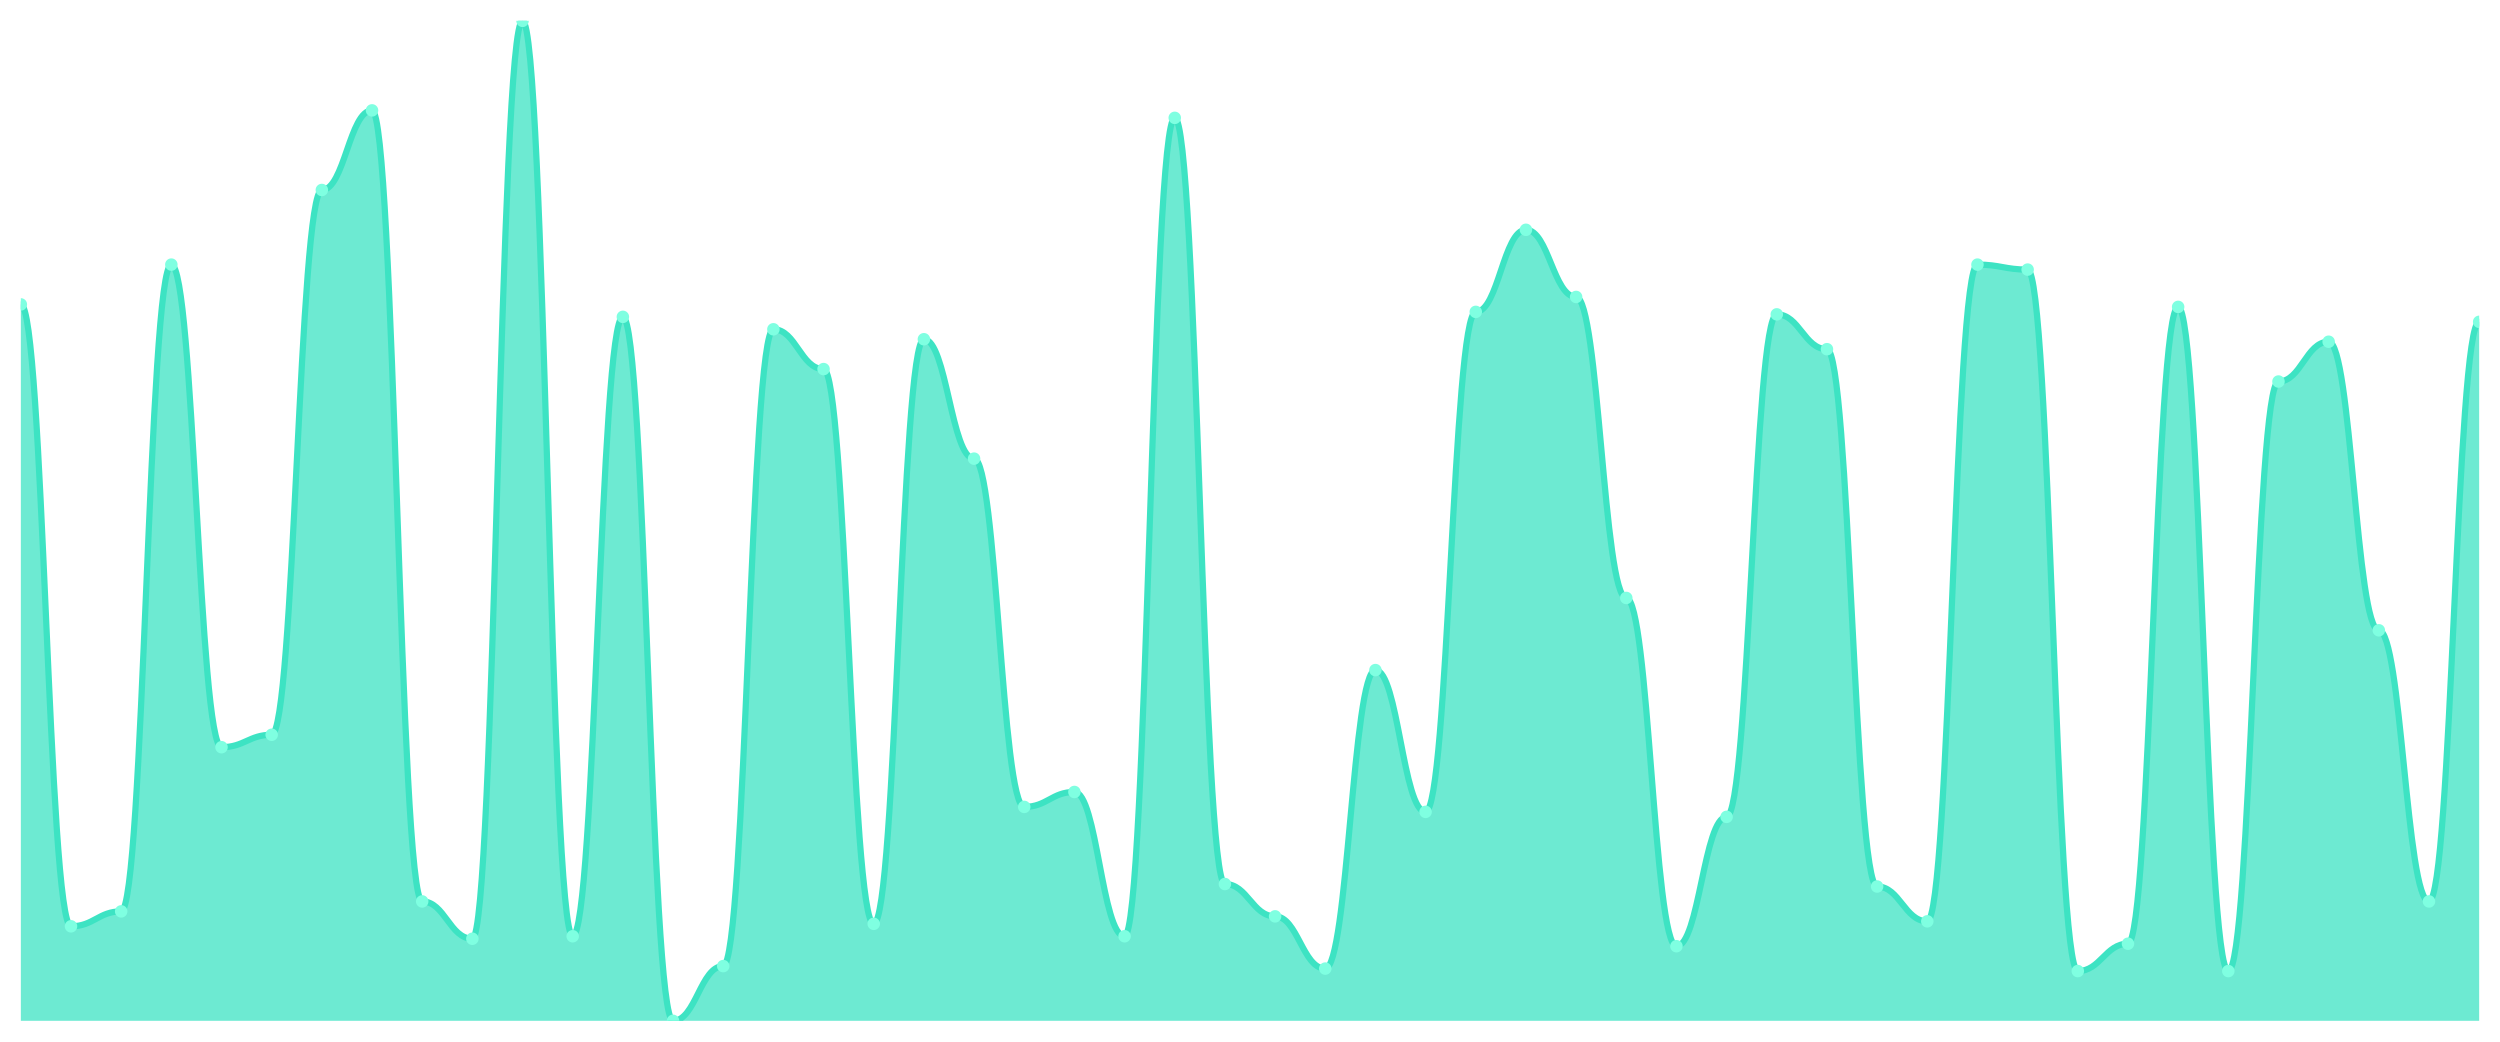
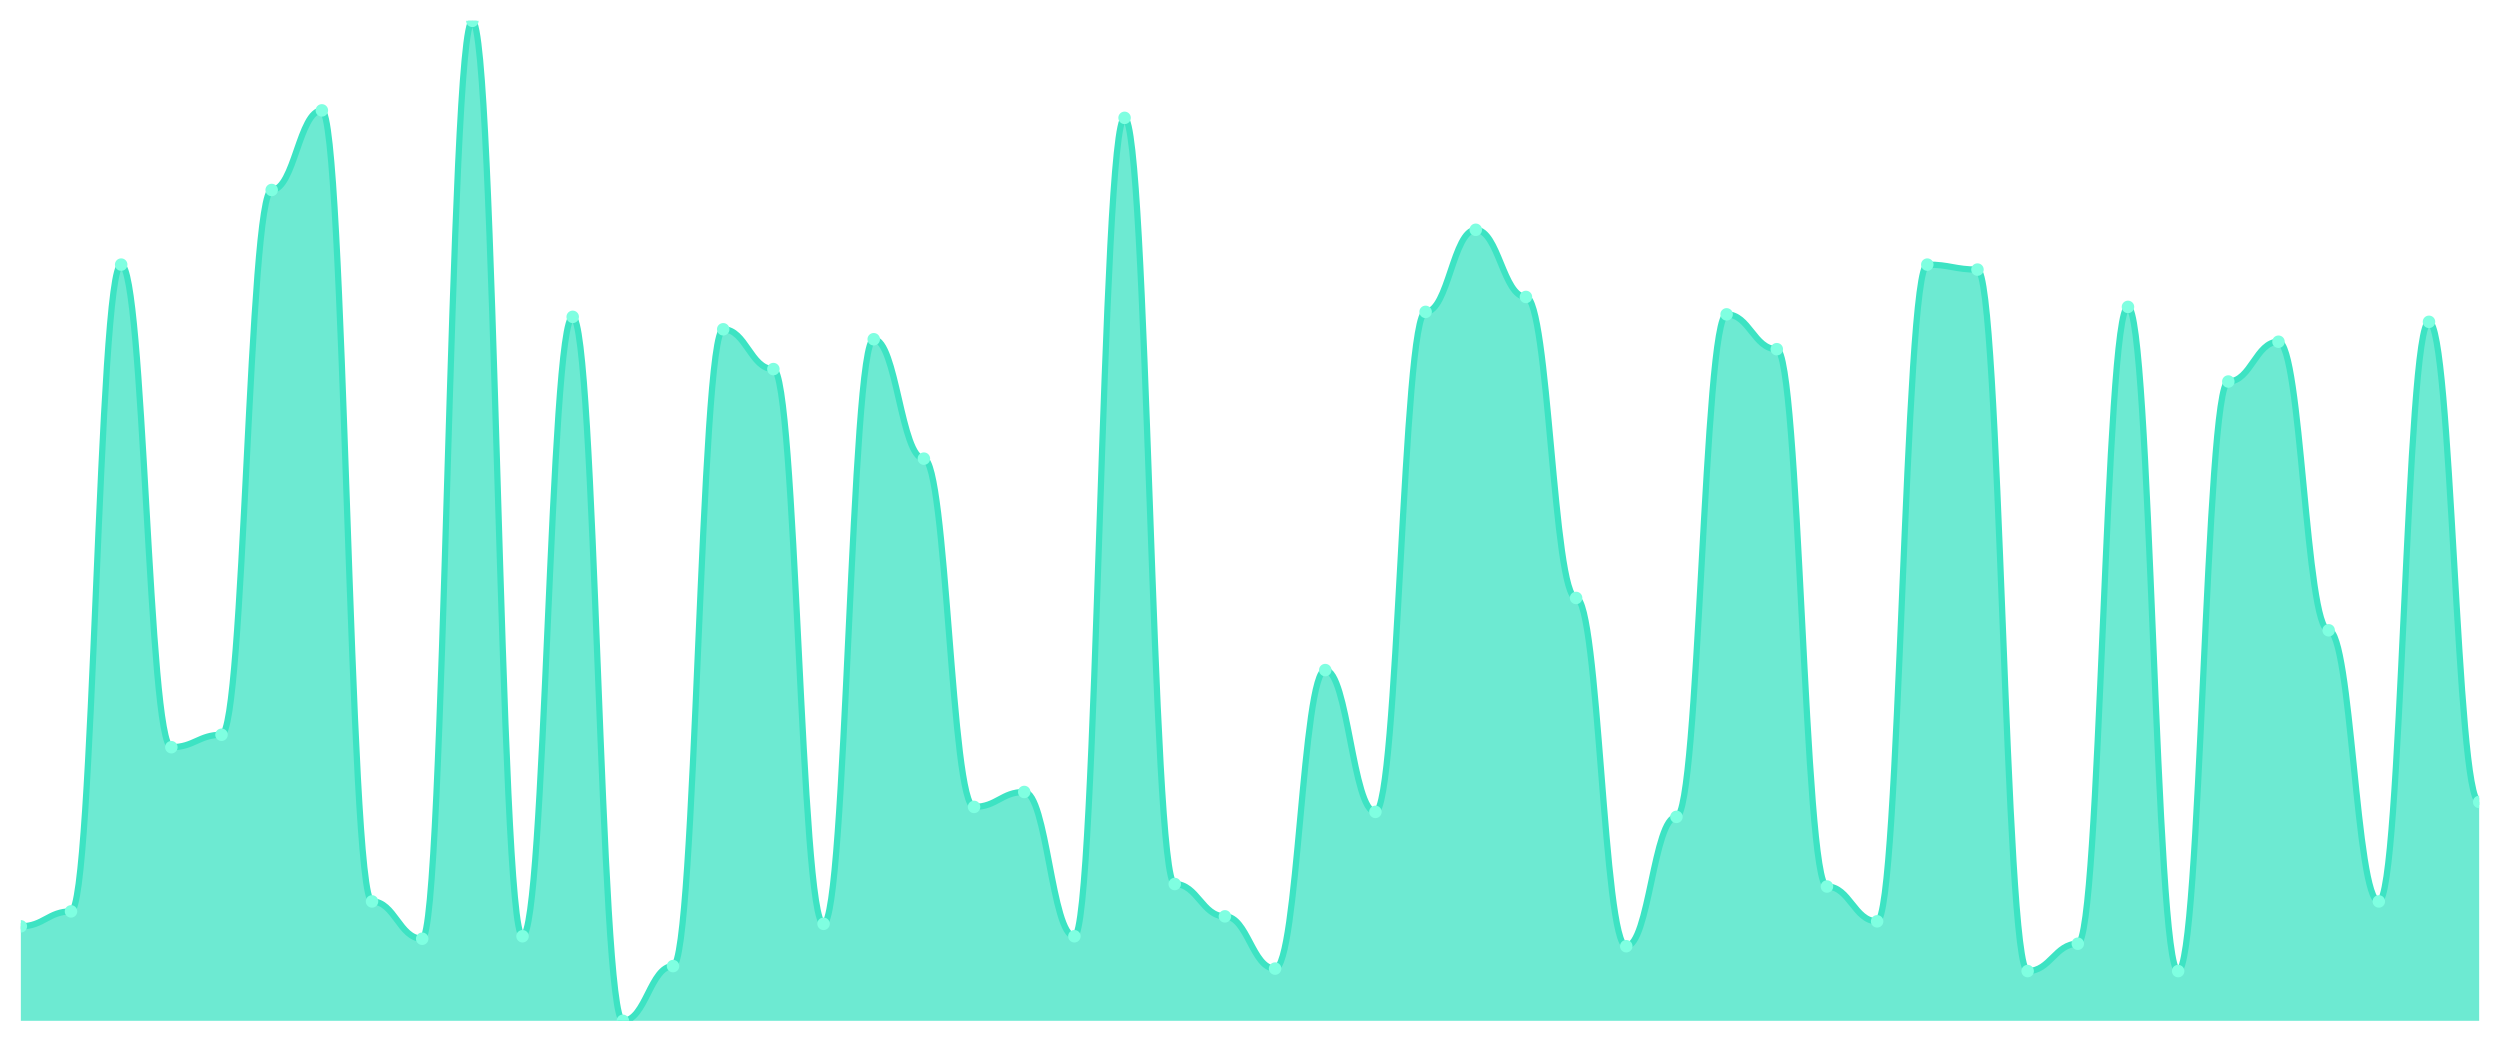
<svg xmlns="http://www.w3.org/2000/svg" viewBox="0 0 1200 500" width="1200" height="500">
  <defs>
    <clipPath id="c">
      <rect x="10" y="10" width="1180" height="480" />
    </clipPath>
  </defs>
  <rect width="1200" height="500" fill="none" />
  <g clip-path="url(#c)">
-     <path d="M 10,490 L 10,146.119 C 20.837,146.119 23.245,444.627 34.082,444.627 C 44.918,444.627 47.327,437.463 58.163,437.463 C 69,437.463 71.408,127.015 82.245,127.015 C 93.082,127.015 95.49,358.657 106.327,358.657 C 117.163,358.657 119.571,352.687 130.408,352.687 C 141.245,352.687 143.653,91.194 154.49,91.194 C 165.327,91.194 167.735,52.985 178.571,52.985 C 189.408,52.985 191.816,432.687 202.653,432.687 C 213.49,432.687 215.898,450.597 226.735,450.597 C 237.571,450.597 239.98,10 250.816,10 C 261.653,10 264.061,449.403 274.898,449.403 C 285.735,449.403 288.143,152.09 298.98,152.09 C 309.816,152.09 312.224,490 323.061,490 C 333.898,490 336.306,463.731 347.143,463.731 C 357.98,463.731 360.388,158.06 371.224,158.06 C 382.061,158.06 384.469,177.164 395.306,177.164 C 406.143,177.164 408.551,443.433 419.388,443.433 C 430.224,443.433 432.633,162.836 443.469,162.836 C 454.306,162.836 456.714,220.149 467.551,220.149 C 478.388,220.149 480.796,387.313 491.633,387.313 C 502.469,387.313 504.878,380.149 515.714,380.149 C 526.551,380.149 528.959,449.403 539.796,449.403 C 550.633,449.403 553.041,56.567 563.878,56.567 C 574.714,56.567 577.122,424.328 587.959,424.328 C 598.796,424.328 601.204,439.851 612.041,439.851 C 622.878,439.851 625.286,464.925 636.122,464.925 C 646.959,464.925 649.367,321.642 660.204,321.642 C 671.041,321.642 673.449,389.701 684.286,389.701 C 695.122,389.701 697.531,149.701 708.367,149.701 C 719.204,149.701 721.612,110.299 732.449,110.299 C 743.286,110.299 745.694,142.537 756.531,142.537 C 767.367,142.537 769.776,287.015 780.612,287.015 C 791.449,287.015 793.857,454.179 804.694,454.179 C 815.531,454.179 817.939,392.09 828.776,392.09 C 839.612,392.09 842.02,150.896 852.857,150.896 C 863.694,150.896 866.102,167.612 876.939,167.612 C 887.776,167.612 890.184,425.522 901.02,425.522 C 911.857,425.522 914.265,442.239 925.102,442.239 C 935.939,442.239 938.347,127.015 949.184,127.015 C 960.02,127.015 962.429,129.403 973.265,129.403 C 984.102,129.403 986.51,466.119 997.347,466.119 C 1008.184,466.119 1010.592,452.985 1021.429,452.985 C 1032.265,452.985 1034.673,147.313 1045.51,147.313 C 1056.347,147.313 1058.755,466.119 1069.592,466.119 C 1080.429,466.119 1082.837,183.134 1093.673,183.134 C 1104.51,183.134 1106.918,164.03 1117.755,164.03 C 1128.592,164.03 1131,302.537 1141.837,302.537 C 1152.673,302.537 1155.082,432.687 1165.918,432.687 C 1176.755,432.687 1179.163,154.478 1190,154.478 L 1190,490 Z" fill="rgba(61,227,195,0.75)" />
-     <path d="M 10,146.119 C 20.837,146.119 23.245,444.627 34.082,444.627 C 44.918,444.627 47.327,437.463 58.163,437.463 C 69,437.463 71.408,127.015 82.245,127.015 C 93.082,127.015 95.49,358.657 106.327,358.657 C 117.163,358.657 119.571,352.687 130.408,352.687 C 141.245,352.687 143.653,91.194 154.49,91.194 C 165.327,91.194 167.735,52.985 178.571,52.985 C 189.408,52.985 191.816,432.687 202.653,432.687 C 213.49,432.687 215.898,450.597 226.735,450.597 C 237.571,450.597 239.98,10 250.816,10 C 261.653,10 264.061,449.403 274.898,449.403 C 285.735,449.403 288.143,152.09 298.98,152.09 C 309.816,152.09 312.224,490 323.061,490 C 333.898,490 336.306,463.731 347.143,463.731 C 357.98,463.731 360.388,158.06 371.224,158.06 C 382.061,158.06 384.469,177.164 395.306,177.164 C 406.143,177.164 408.551,443.433 419.388,443.433 C 430.224,443.433 432.633,162.836 443.469,162.836 C 454.306,162.836 456.714,220.149 467.551,220.149 C 478.388,220.149 480.796,387.313 491.633,387.313 C 502.469,387.313 504.878,380.149 515.714,380.149 C 526.551,380.149 528.959,449.403 539.796,449.403 C 550.633,449.403 553.041,56.567 563.878,56.567 C 574.714,56.567 577.122,424.328 587.959,424.328 C 598.796,424.328 601.204,439.851 612.041,439.851 C 622.878,439.851 625.286,464.925 636.122,464.925 C 646.959,464.925 649.367,321.642 660.204,321.642 C 671.041,321.642 673.449,389.701 684.286,389.701 C 695.122,389.701 697.531,149.701 708.367,149.701 C 719.204,149.701 721.612,110.299 732.449,110.299 C 743.286,110.299 745.694,142.537 756.531,142.537 C 767.367,142.537 769.776,287.015 780.612,287.015 C 791.449,287.015 793.857,454.179 804.694,454.179 C 815.531,454.179 817.939,392.09 828.776,392.09 C 839.612,392.09 842.02,150.896 852.857,150.896 C 863.694,150.896 866.102,167.612 876.939,167.612 C 887.776,167.612 890.184,425.522 901.02,425.522 C 911.857,425.522 914.265,442.239 925.102,442.239 C 935.939,442.239 938.347,127.015 949.184,127.015 C 960.02,127.015 962.429,129.403 973.265,129.403 C 984.102,129.403 986.51,466.119 997.347,466.119 C 1008.184,466.119 1010.592,452.985 1021.429,452.985 C 1032.265,452.985 1034.673,147.313 1045.51,147.313 C 1056.347,147.313 1058.755,466.119 1069.592,466.119 C 1080.429,466.119 1082.837,183.134 1093.673,183.134 C 1104.51,183.134 1106.918,164.03 1117.755,164.03 C 1128.592,164.03 1131,302.537 1141.837,302.537 C 1152.673,302.537 1155.082,432.687 1165.918,432.687 C 1176.755,432.687 1179.163,154.478 1190,154.478" fill="none" stroke="#3de3c3" stroke-width="3" stroke-linecap="round" stroke-linejoin="round" />
-     <circle cx="10" cy="146.119" r="3" fill="#7fffe1" />
-     <circle cx="34.082" cy="444.627" r="3" fill="#7fffe1" />
-     <circle cx="58.163" cy="437.463" r="3" fill="#7fffe1" />
-     <circle cx="82.245" cy="127.015" r="3" fill="#7fffe1" />
-     <circle cx="106.327" cy="358.657" r="3" fill="#7fffe1" />
-     <circle cx="130.408" cy="352.687" r="3" fill="#7fffe1" />
-     <circle cx="154.49" cy="91.194" r="3" fill="#7fffe1" />
-     <circle cx="178.571" cy="52.985" r="3" fill="#7fffe1" />
-     <circle cx="202.653" cy="432.687" r="3" fill="#7fffe1" />
-     <circle cx="226.735" cy="450.597" r="3" fill="#7fffe1" />
-     <circle cx="250.816" cy="10" r="3" fill="#7fffe1" />
-     <circle cx="274.898" cy="449.403" r="3" fill="#7fffe1" />
-     <circle cx="298.98" cy="152.09" r="3" fill="#7fffe1" />
-     <circle cx="323.061" cy="490" r="3" fill="#7fffe1" />
-     <circle cx="347.143" cy="463.731" r="3" fill="#7fffe1" />
-     <circle cx="371.224" cy="158.06" r="3" fill="#7fffe1" />
-     <circle cx="395.306" cy="177.164" r="3" fill="#7fffe1" />
-     <circle cx="419.388" cy="443.433" r="3" fill="#7fffe1" />
-     <circle cx="443.469" cy="162.836" r="3" fill="#7fffe1" />
-     <circle cx="467.551" cy="220.149" r="3" fill="#7fffe1" />
-     <circle cx="491.633" cy="387.313" r="3" fill="#7fffe1" />
-     <circle cx="515.714" cy="380.149" r="3" fill="#7fffe1" />
-     <circle cx="539.796" cy="449.403" r="3" fill="#7fffe1" />
-     <circle cx="563.878" cy="56.567" r="3" fill="#7fffe1" />
-     <circle cx="587.959" cy="424.328" r="3" fill="#7fffe1" />
-     <circle cx="612.041" cy="439.851" r="3" fill="#7fffe1" />
-     <circle cx="636.122" cy="464.925" r="3" fill="#7fffe1" />
-     <circle cx="660.204" cy="321.642" r="3" fill="#7fffe1" />
-     <circle cx="684.286" cy="389.701" r="3" fill="#7fffe1" />
-     <circle cx="708.367" cy="149.701" r="3" fill="#7fffe1" />
-     <circle cx="732.449" cy="110.299" r="3" fill="#7fffe1" />
-     <circle cx="756.531" cy="142.537" r="3" fill="#7fffe1" />
-     <circle cx="780.612" cy="287.015" r="3" fill="#7fffe1" />
-     <circle cx="804.694" cy="454.179" r="3" fill="#7fffe1" />
-     <circle cx="828.776" cy="392.09" r="3" fill="#7fffe1" />
-     <circle cx="852.857" cy="150.896" r="3" fill="#7fffe1" />
-     <circle cx="876.939" cy="167.612" r="3" fill="#7fffe1" />
-     <circle cx="901.02" cy="425.522" r="3" fill="#7fffe1" />
-     <circle cx="925.102" cy="442.239" r="3" fill="#7fffe1" />
-     <circle cx="949.184" cy="127.015" r="3" fill="#7fffe1" />
-     <circle cx="973.265" cy="129.403" r="3" fill="#7fffe1" />
-     <circle cx="997.347" cy="466.119" r="3" fill="#7fffe1" />
-     <circle cx="1021.429" cy="452.985" r="3" fill="#7fffe1" />
-     <circle cx="1045.51" cy="147.313" r="3" fill="#7fffe1" />
-     <circle cx="1069.592" cy="466.119" r="3" fill="#7fffe1" />
-     <circle cx="1093.673" cy="183.134" r="3" fill="#7fffe1" />
-     <circle cx="1117.755" cy="164.03" r="3" fill="#7fffe1" />
-     <circle cx="1141.837" cy="302.537" r="3" fill="#7fffe1" />
-     <circle cx="1165.918" cy="432.687" r="3" fill="#7fffe1" />
-     <circle cx="1190" cy="154.478" r="3" fill="#7fffe1" />
+     <path d="M 10,490 L 10,444.627 C 20.837,444.627 23.245,437.463 34.082,437.463 C 44.918,437.463 47.327,127.015 58.163,127.015 C 69,127.015 71.408,358.657 82.245,358.657 C 93.082,358.657 95.49,352.687 106.327,352.687 C 117.163,352.687 119.571,91.194 130.408,91.194 C 141.245,91.194 143.653,52.985 154.49,52.985 C 165.327,52.985 167.735,432.687 178.571,432.687 C 189.408,432.687 191.816,450.597 202.653,450.597 C 213.49,450.597 215.898,10 226.735,10 C 237.571,10 239.98,449.403 250.816,449.403 C 261.653,449.403 264.061,152.09 274.898,152.09 C 285.735,152.09 288.143,490 298.98,490 C 309.816,490 312.224,463.731 323.061,463.731 C 333.898,463.731 336.306,158.06 347.143,158.06 C 357.98,158.06 360.388,177.164 371.224,177.164 C 382.061,177.164 384.469,443.433 395.306,443.433 C 406.143,443.433 408.551,162.836 419.388,162.836 C 430.224,162.836 432.633,220.149 443.469,220.149 C 454.306,220.149 456.714,387.313 467.551,387.313 C 478.388,387.313 480.796,380.149 491.633,380.149 C 502.469,380.149 504.878,449.403 515.714,449.403 C 526.551,449.403 528.959,56.567 539.796,56.567 C 550.633,56.567 553.041,424.328 563.878,424.328 C 574.714,424.328 577.122,439.851 587.959,439.851 C 598.796,439.851 601.204,464.925 612.041,464.925 C 622.878,464.925 625.286,321.642 636.122,321.642 C 646.959,321.642 649.367,389.701 660.204,389.701 C 671.041,389.701 673.449,149.701 684.286,149.701 C 695.122,149.701 697.531,110.299 708.367,110.299 C 719.204,110.299 721.612,142.537 732.449,142.537 C 743.286,142.537 745.694,287.015 756.531,287.015 C 767.367,287.015 769.776,454.179 780.612,454.179 C 791.449,454.179 793.857,392.09 804.694,392.09 C 815.531,392.09 817.939,150.896 828.776,150.896 C 839.612,150.896 842.02,167.612 852.857,167.612 C 863.694,167.612 866.102,425.522 876.939,425.522 C 887.776,425.522 890.184,442.239 901.02,442.239 C 911.857,442.239 914.265,127.015 925.102,127.015 C 935.939,127.015 938.347,129.403 949.184,129.403 C 960.02,129.403 962.429,466.119 973.265,466.119 C 984.102,466.119 986.51,452.985 997.347,452.985 C 1008.184,452.985 1010.592,147.313 1021.429,147.313 C 1032.265,147.313 1034.673,466.119 1045.51,466.119 C 1056.347,466.119 1058.755,183.134 1069.592,183.134 C 1080.429,183.134 1082.837,164.03 1093.673,164.03 C 1104.51,164.03 1106.918,302.537 1117.755,302.537 C 1128.592,302.537 1131,432.687 1141.837,432.687 C 1152.673,432.687 1155.082,154.478 1165.918,154.478 C 1176.755,154.478 1179.163,384.925 1190,384.925 L 1190,490 Z" fill="rgba(61,227,195,0.75)" />
+     <path d="M 10,444.627 C 20.837,444.627 23.245,437.463 34.082,437.463 C 44.918,437.463 47.327,127.015 58.163,127.015 C 69,127.015 71.408,358.657 82.245,358.657 C 93.082,358.657 95.49,352.687 106.327,352.687 C 117.163,352.687 119.571,91.194 130.408,91.194 C 141.245,91.194 143.653,52.985 154.49,52.985 C 165.327,52.985 167.735,432.687 178.571,432.687 C 189.408,432.687 191.816,450.597 202.653,450.597 C 213.49,450.597 215.898,10 226.735,10 C 237.571,10 239.98,449.403 250.816,449.403 C 261.653,449.403 264.061,152.09 274.898,152.09 C 285.735,152.09 288.143,490 298.98,490 C 309.816,490 312.224,463.731 323.061,463.731 C 333.898,463.731 336.306,158.06 347.143,158.06 C 357.98,158.06 360.388,177.164 371.224,177.164 C 382.061,177.164 384.469,443.433 395.306,443.433 C 406.143,443.433 408.551,162.836 419.388,162.836 C 430.224,162.836 432.633,220.149 443.469,220.149 C 454.306,220.149 456.714,387.313 467.551,387.313 C 478.388,387.313 480.796,380.149 491.633,380.149 C 502.469,380.149 504.878,449.403 515.714,449.403 C 526.551,449.403 528.959,56.567 539.796,56.567 C 550.633,56.567 553.041,424.328 563.878,424.328 C 574.714,424.328 577.122,439.851 587.959,439.851 C 598.796,439.851 601.204,464.925 612.041,464.925 C 622.878,464.925 625.286,321.642 636.122,321.642 C 646.959,321.642 649.367,389.701 660.204,389.701 C 671.041,389.701 673.449,149.701 684.286,149.701 C 695.122,149.701 697.531,110.299 708.367,110.299 C 719.204,110.299 721.612,142.537 732.449,142.537 C 743.286,142.537 745.694,287.015 756.531,287.015 C 767.367,287.015 769.776,454.179 780.612,454.179 C 791.449,454.179 793.857,392.09 804.694,392.09 C 815.531,392.09 817.939,150.896 828.776,150.896 C 839.612,150.896 842.02,167.612 852.857,167.612 C 863.694,167.612 866.102,425.522 876.939,425.522 C 887.776,425.522 890.184,442.239 901.02,442.239 C 911.857,442.239 914.265,127.015 925.102,127.015 C 935.939,127.015 938.347,129.403 949.184,129.403 C 960.02,129.403 962.429,466.119 973.265,466.119 C 984.102,466.119 986.51,452.985 997.347,452.985 C 1008.184,452.985 1010.592,147.313 1021.429,147.313 C 1032.265,147.313 1034.673,466.119 1045.51,466.119 C 1056.347,466.119 1058.755,183.134 1069.592,183.134 C 1080.429,183.134 1082.837,164.03 1093.673,164.03 C 1104.51,164.03 1106.918,302.537 1117.755,302.537 C 1128.592,302.537 1131,432.687 1141.837,432.687 C 1152.673,432.687 1155.082,154.478 1165.918,154.478 C 1176.755,154.478 1179.163,384.925 1190,384.925" fill="none" stroke="#3de3c3" stroke-width="3" stroke-linecap="round" stroke-linejoin="round" />
+     <circle cx="10" cy="444.627" r="3" fill="#7fffe1" />
+     <circle cx="34.082" cy="437.463" r="3" fill="#7fffe1" />
+     <circle cx="58.163" cy="127.015" r="3" fill="#7fffe1" />
+     <circle cx="82.245" cy="358.657" r="3" fill="#7fffe1" />
+     <circle cx="106.327" cy="352.687" r="3" fill="#7fffe1" />
+     <circle cx="130.408" cy="91.194" r="3" fill="#7fffe1" />
+     <circle cx="154.49" cy="52.985" r="3" fill="#7fffe1" />
+     <circle cx="178.571" cy="432.687" r="3" fill="#7fffe1" />
+     <circle cx="202.653" cy="450.597" r="3" fill="#7fffe1" />
+     <circle cx="226.735" cy="10" r="3" fill="#7fffe1" />
+     <circle cx="250.816" cy="449.403" r="3" fill="#7fffe1" />
+     <circle cx="274.898" cy="152.09" r="3" fill="#7fffe1" />
+     <circle cx="298.98" cy="490" r="3" fill="#7fffe1" />
+     <circle cx="323.061" cy="463.731" r="3" fill="#7fffe1" />
+     <circle cx="347.143" cy="158.06" r="3" fill="#7fffe1" />
+     <circle cx="371.224" cy="177.164" r="3" fill="#7fffe1" />
+     <circle cx="395.306" cy="443.433" r="3" fill="#7fffe1" />
+     <circle cx="419.388" cy="162.836" r="3" fill="#7fffe1" />
+     <circle cx="443.469" cy="220.149" r="3" fill="#7fffe1" />
+     <circle cx="467.551" cy="387.313" r="3" fill="#7fffe1" />
+     <circle cx="491.633" cy="380.149" r="3" fill="#7fffe1" />
+     <circle cx="515.714" cy="449.403" r="3" fill="#7fffe1" />
+     <circle cx="539.796" cy="56.567" r="3" fill="#7fffe1" />
+     <circle cx="563.878" cy="424.328" r="3" fill="#7fffe1" />
+     <circle cx="587.959" cy="439.851" r="3" fill="#7fffe1" />
+     <circle cx="612.041" cy="464.925" r="3" fill="#7fffe1" />
+     <circle cx="636.122" cy="321.642" r="3" fill="#7fffe1" />
+     <circle cx="660.204" cy="389.701" r="3" fill="#7fffe1" />
+     <circle cx="684.286" cy="149.701" r="3" fill="#7fffe1" />
+     <circle cx="708.367" cy="110.299" r="3" fill="#7fffe1" />
+     <circle cx="732.449" cy="142.537" r="3" fill="#7fffe1" />
+     <circle cx="756.531" cy="287.015" r="3" fill="#7fffe1" />
+     <circle cx="780.612" cy="454.179" r="3" fill="#7fffe1" />
+     <circle cx="804.694" cy="392.09" r="3" fill="#7fffe1" />
+     <circle cx="828.776" cy="150.896" r="3" fill="#7fffe1" />
+     <circle cx="852.857" cy="167.612" r="3" fill="#7fffe1" />
+     <circle cx="876.939" cy="425.522" r="3" fill="#7fffe1" />
+     <circle cx="901.02" cy="442.239" r="3" fill="#7fffe1" />
+     <circle cx="925.102" cy="127.015" r="3" fill="#7fffe1" />
+     <circle cx="949.184" cy="129.403" r="3" fill="#7fffe1" />
+     <circle cx="973.265" cy="466.119" r="3" fill="#7fffe1" />
+     <circle cx="997.347" cy="452.985" r="3" fill="#7fffe1" />
+     <circle cx="1021.429" cy="147.313" r="3" fill="#7fffe1" />
+     <circle cx="1045.51" cy="466.119" r="3" fill="#7fffe1" />
+     <circle cx="1069.592" cy="183.134" r="3" fill="#7fffe1" />
+     <circle cx="1093.673" cy="164.03" r="3" fill="#7fffe1" />
+     <circle cx="1117.755" cy="302.537" r="3" fill="#7fffe1" />
+     <circle cx="1141.837" cy="432.687" r="3" fill="#7fffe1" />
+     <circle cx="1165.918" cy="154.478" r="3" fill="#7fffe1" />
+     <circle cx="1190" cy="384.925" r="3" fill="#7fffe1" />
  </g>
</svg>
